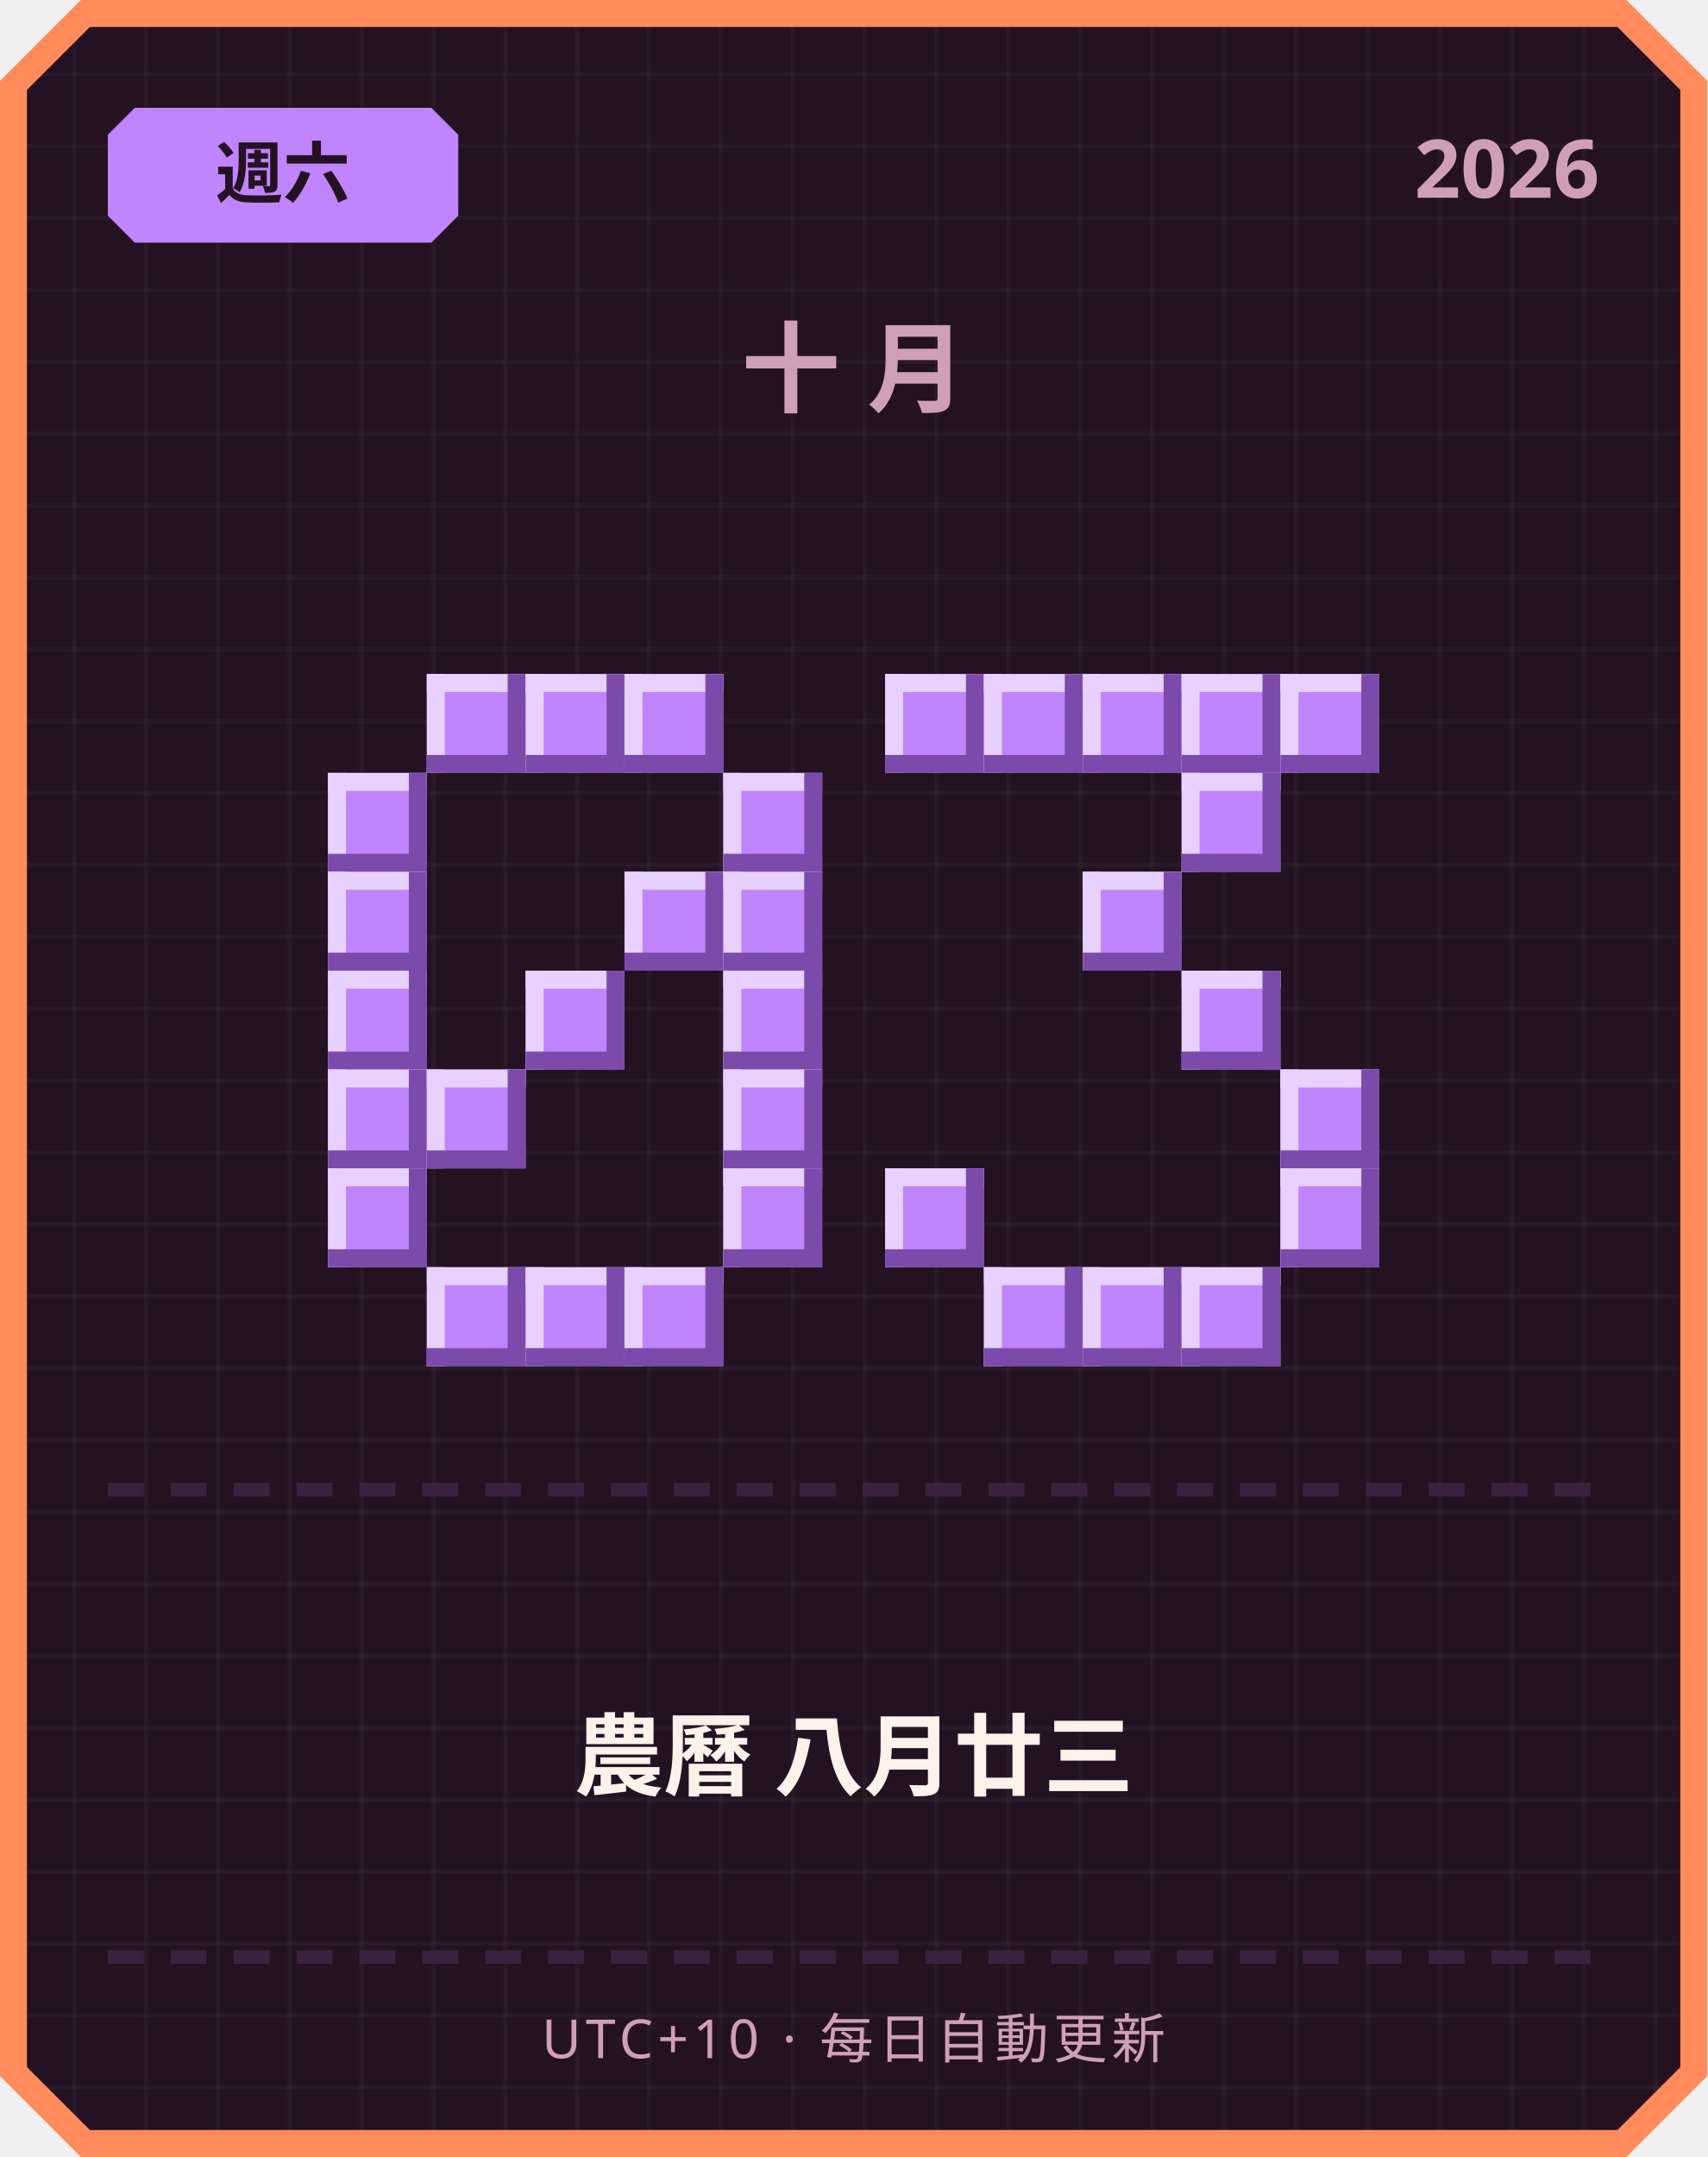
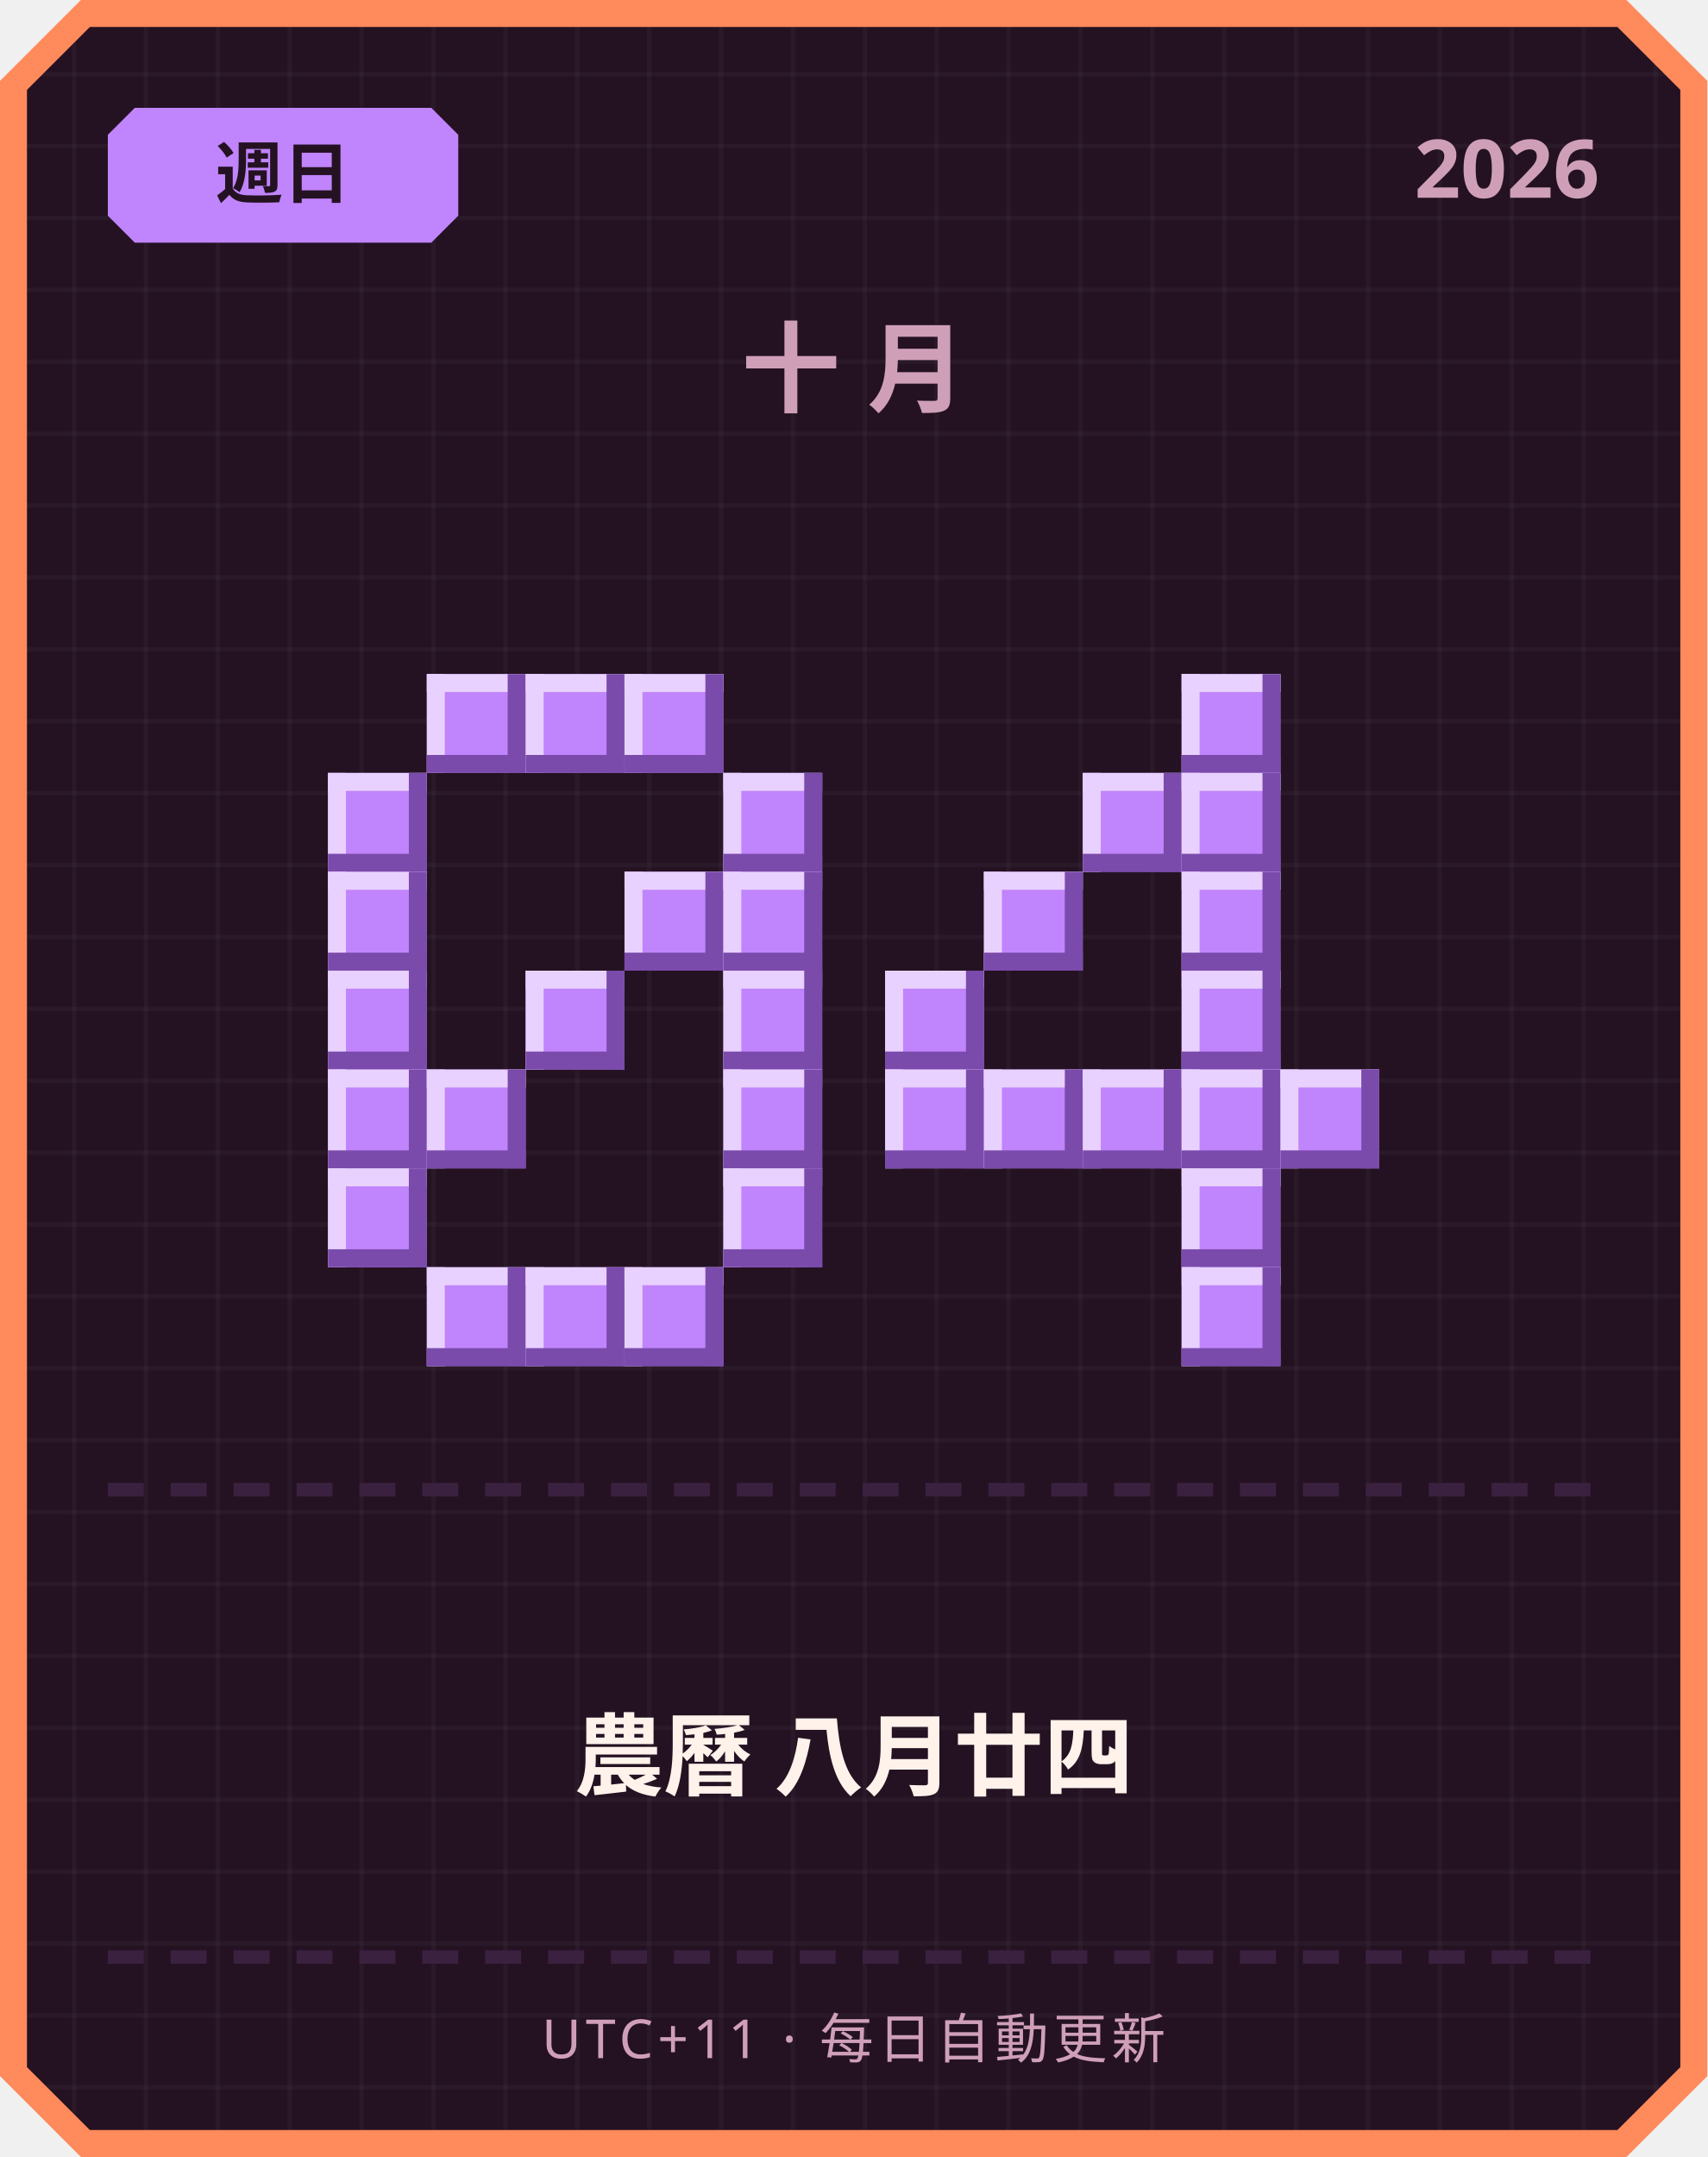
<svg xmlns="http://www.w3.org/2000/svg" width="380" height="480" viewBox="0 0 380 480">
  <defs>
    <pattern id="grid" width="16" height="16" patternUnits="userSpaceOnUse">
      <rect width="16" height="16" fill="#241222" />
      <rect width="1" height="16" fill="#ffffff" opacity="0.03" />
      <rect width="16" height="1" fill="#ffffff" opacity="0.03" />
    </pattern>
  </defs>
  <path d="M 18,0 L 362,0 L 380,18 L 380,462 L 362,480 L 18,480 L 0,462 L 0,18 Z" fill="#ff8a5c" />
  <path d="M 20,6 L 360,6 L 374,20 L 374,460 L 360,474 L 20,474 L 6,460 L 6,20 Z" fill="url(#grid)" />
  <path d="M 30,24 L 96,24 L 102,30 L 102,48 L 96,54 L 30,54 L 24,48 L 24,30 Z" fill="#c084fc" />
-   <text x="63" y="44" text-anchor="middle" font-family="'Segoe UI', sans-serif" font-size="15" font-weight="700" fill="#241222">週六</text>
+   <text x="63" y="44" text-anchor="middle" font-family="'Segoe UI', sans-serif" font-size="15" font-weight="700" fill="#241222">週日</text>
  <text x="356" y="44" text-anchor="end" font-family="'Segoe UI', sans-serif" font-size="18" font-weight="700" fill="#cf9fb8">2026</text>
  <text x="190" y="90" text-anchor="middle" font-family="'Segoe UI', sans-serif" font-size="22" font-weight="700" letter-spacing="6" fill="#cf9fb8">十月</text>
  <rect x="95" y="150" width="22" height="22" fill="#c084fc" />
  <rect x="95" y="150" width="22" height="4" fill="#e9d1ff" />
  <rect x="95" y="150" width="4" height="22" fill="#e9d1ff" />
  <rect x="95" y="168" width="22" height="4" fill="#7a4bab" />
  <rect x="113" y="150" width="4" height="22" fill="#7a4bab" />
  <rect x="117" y="150" width="22" height="22" fill="#c084fc" />
  <rect x="117" y="150" width="22" height="4" fill="#e9d1ff" />
  <rect x="117" y="150" width="4" height="22" fill="#e9d1ff" />
  <rect x="117" y="168" width="22" height="4" fill="#7a4bab" />
  <rect x="135" y="150" width="4" height="22" fill="#7a4bab" />
  <rect x="139" y="150" width="22" height="22" fill="#c084fc" />
  <rect x="139" y="150" width="22" height="4" fill="#e9d1ff" />
  <rect x="139" y="150" width="4" height="22" fill="#e9d1ff" />
  <rect x="139" y="168" width="22" height="4" fill="#7a4bab" />
  <rect x="157" y="150" width="4" height="22" fill="#7a4bab" />
  <rect x="73" y="172" width="22" height="22" fill="#c084fc" />
  <rect x="73" y="172" width="22" height="4" fill="#e9d1ff" />
  <rect x="73" y="172" width="4" height="22" fill="#e9d1ff" />
  <rect x="73" y="190" width="22" height="4" fill="#7a4bab" />
  <rect x="91" y="172" width="4" height="22" fill="#7a4bab" />
  <rect x="161" y="172" width="22" height="22" fill="#c084fc" />
  <rect x="161" y="172" width="22" height="4" fill="#e9d1ff" />
  <rect x="161" y="172" width="4" height="22" fill="#e9d1ff" />
  <rect x="161" y="190" width="22" height="4" fill="#7a4bab" />
  <rect x="179" y="172" width="4" height="22" fill="#7a4bab" />
  <rect x="73" y="194" width="22" height="22" fill="#c084fc" />
  <rect x="73" y="194" width="22" height="4" fill="#e9d1ff" />
  <rect x="73" y="194" width="4" height="22" fill="#e9d1ff" />
  <rect x="73" y="212" width="22" height="4" fill="#7a4bab" />
  <rect x="91" y="194" width="4" height="22" fill="#7a4bab" />
  <rect x="139" y="194" width="22" height="22" fill="#c084fc" />
  <rect x="139" y="194" width="22" height="4" fill="#e9d1ff" />
  <rect x="139" y="194" width="4" height="22" fill="#e9d1ff" />
  <rect x="139" y="212" width="22" height="4" fill="#7a4bab" />
  <rect x="157" y="194" width="4" height="22" fill="#7a4bab" />
  <rect x="161" y="194" width="22" height="22" fill="#c084fc" />
  <rect x="161" y="194" width="22" height="4" fill="#e9d1ff" />
  <rect x="161" y="194" width="4" height="22" fill="#e9d1ff" />
  <rect x="161" y="212" width="22" height="4" fill="#7a4bab" />
  <rect x="179" y="194" width="4" height="22" fill="#7a4bab" />
  <rect x="73" y="216" width="22" height="22" fill="#c084fc" />
  <rect x="73" y="216" width="22" height="4" fill="#e9d1ff" />
  <rect x="73" y="216" width="4" height="22" fill="#e9d1ff" />
  <rect x="73" y="234" width="22" height="4" fill="#7a4bab" />
  <rect x="91" y="216" width="4" height="22" fill="#7a4bab" />
  <rect x="117" y="216" width="22" height="22" fill="#c084fc" />
  <rect x="117" y="216" width="22" height="4" fill="#e9d1ff" />
  <rect x="117" y="216" width="4" height="22" fill="#e9d1ff" />
  <rect x="117" y="234" width="22" height="4" fill="#7a4bab" />
  <rect x="135" y="216" width="4" height="22" fill="#7a4bab" />
  <rect x="161" y="216" width="22" height="22" fill="#c084fc" />
  <rect x="161" y="216" width="22" height="4" fill="#e9d1ff" />
  <rect x="161" y="216" width="4" height="22" fill="#e9d1ff" />
  <rect x="161" y="234" width="22" height="4" fill="#7a4bab" />
  <rect x="179" y="216" width="4" height="22" fill="#7a4bab" />
  <rect x="73" y="238" width="22" height="22" fill="#c084fc" />
  <rect x="73" y="238" width="22" height="4" fill="#e9d1ff" />
  <rect x="73" y="238" width="4" height="22" fill="#e9d1ff" />
  <rect x="73" y="256" width="22" height="4" fill="#7a4bab" />
  <rect x="91" y="238" width="4" height="22" fill="#7a4bab" />
  <rect x="95" y="238" width="22" height="22" fill="#c084fc" />
  <rect x="95" y="238" width="22" height="4" fill="#e9d1ff" />
  <rect x="95" y="238" width="4" height="22" fill="#e9d1ff" />
  <rect x="95" y="256" width="22" height="4" fill="#7a4bab" />
  <rect x="113" y="238" width="4" height="22" fill="#7a4bab" />
  <rect x="161" y="238" width="22" height="22" fill="#c084fc" />
  <rect x="161" y="238" width="22" height="4" fill="#e9d1ff" />
  <rect x="161" y="238" width="4" height="22" fill="#e9d1ff" />
  <rect x="161" y="256" width="22" height="4" fill="#7a4bab" />
  <rect x="179" y="238" width="4" height="22" fill="#7a4bab" />
  <rect x="73" y="260" width="22" height="22" fill="#c084fc" />
  <rect x="73" y="260" width="22" height="4" fill="#e9d1ff" />
  <rect x="73" y="260" width="4" height="22" fill="#e9d1ff" />
  <rect x="73" y="278" width="22" height="4" fill="#7a4bab" />
  <rect x="91" y="260" width="4" height="22" fill="#7a4bab" />
  <rect x="161" y="260" width="22" height="22" fill="#c084fc" />
  <rect x="161" y="260" width="22" height="4" fill="#e9d1ff" />
  <rect x="161" y="260" width="4" height="22" fill="#e9d1ff" />
  <rect x="161" y="278" width="22" height="4" fill="#7a4bab" />
  <rect x="179" y="260" width="4" height="22" fill="#7a4bab" />
  <rect x="95" y="282" width="22" height="22" fill="#c084fc" />
  <rect x="95" y="282" width="22" height="4" fill="#e9d1ff" />
  <rect x="95" y="282" width="4" height="22" fill="#e9d1ff" />
  <rect x="95" y="300" width="22" height="4" fill="#7a4bab" />
  <rect x="113" y="282" width="4" height="22" fill="#7a4bab" />
  <rect x="117" y="282" width="22" height="22" fill="#c084fc" />
  <rect x="117" y="282" width="22" height="4" fill="#e9d1ff" />
  <rect x="117" y="282" width="4" height="22" fill="#e9d1ff" />
  <rect x="117" y="300" width="22" height="4" fill="#7a4bab" />
  <rect x="135" y="282" width="4" height="22" fill="#7a4bab" />
  <rect x="139" y="282" width="22" height="22" fill="#c084fc" />
  <rect x="139" y="282" width="22" height="4" fill="#e9d1ff" />
  <rect x="139" y="282" width="4" height="22" fill="#e9d1ff" />
  <rect x="139" y="300" width="22" height="4" fill="#7a4bab" />
  <rect x="157" y="282" width="4" height="22" fill="#7a4bab" />
-   <rect x="197" y="150" width="22" height="22" fill="#c084fc" />
-   <rect x="197" y="150" width="22" height="4" fill="#e9d1ff" />
-   <rect x="197" y="150" width="4" height="22" fill="#e9d1ff" />
-   <rect x="197" y="168" width="22" height="4" fill="#7a4bab" />
-   <rect x="215" y="150" width="4" height="22" fill="#7a4bab" />
-   <rect x="219" y="150" width="22" height="22" fill="#c084fc" />
-   <rect x="219" y="150" width="22" height="4" fill="#e9d1ff" />
-   <rect x="219" y="150" width="4" height="22" fill="#e9d1ff" />
-   <rect x="219" y="168" width="22" height="4" fill="#7a4bab" />
-   <rect x="237" y="150" width="4" height="22" fill="#7a4bab" />
-   <rect x="241" y="150" width="22" height="22" fill="#c084fc" />
-   <rect x="241" y="150" width="22" height="4" fill="#e9d1ff" />
-   <rect x="241" y="150" width="4" height="22" fill="#e9d1ff" />
-   <rect x="241" y="168" width="22" height="4" fill="#7a4bab" />
-   <rect x="259" y="150" width="4" height="22" fill="#7a4bab" />
  <rect x="263" y="150" width="22" height="22" fill="#c084fc" />
  <rect x="263" y="150" width="22" height="4" fill="#e9d1ff" />
  <rect x="263" y="150" width="4" height="22" fill="#e9d1ff" />
  <rect x="263" y="168" width="22" height="4" fill="#7a4bab" />
  <rect x="281" y="150" width="4" height="22" fill="#7a4bab" />
-   <rect x="285" y="150" width="22" height="22" fill="#c084fc" />
-   <rect x="285" y="150" width="22" height="4" fill="#e9d1ff" />
-   <rect x="285" y="150" width="4" height="22" fill="#e9d1ff" />
-   <rect x="285" y="168" width="22" height="4" fill="#7a4bab" />
-   <rect x="303" y="150" width="4" height="22" fill="#7a4bab" />
+   <rect x="241" y="172" width="22" height="22" fill="#c084fc" />
+   <rect x="241" y="172" width="22" height="4" fill="#e9d1ff" />
+   <rect x="241" y="172" width="4" height="22" fill="#e9d1ff" />
+   <rect x="241" y="190" width="22" height="4" fill="#7a4bab" />
+   <rect x="259" y="172" width="4" height="22" fill="#7a4bab" />
  <rect x="263" y="172" width="22" height="22" fill="#c084fc" />
  <rect x="263" y="172" width="22" height="4" fill="#e9d1ff" />
  <rect x="263" y="172" width="4" height="22" fill="#e9d1ff" />
  <rect x="263" y="190" width="22" height="4" fill="#7a4bab" />
  <rect x="281" y="172" width="4" height="22" fill="#7a4bab" />
-   <rect x="241" y="194" width="22" height="22" fill="#c084fc" />
-   <rect x="241" y="194" width="22" height="4" fill="#e9d1ff" />
-   <rect x="241" y="194" width="4" height="22" fill="#e9d1ff" />
-   <rect x="241" y="212" width="22" height="4" fill="#7a4bab" />
-   <rect x="259" y="194" width="4" height="22" fill="#7a4bab" />
+   <rect x="219" y="194" width="22" height="22" fill="#c084fc" />
+   <rect x="219" y="194" width="22" height="4" fill="#e9d1ff" />
+   <rect x="219" y="194" width="4" height="22" fill="#e9d1ff" />
+   <rect x="219" y="212" width="22" height="4" fill="#7a4bab" />
+   <rect x="237" y="194" width="4" height="22" fill="#7a4bab" />
+   <rect x="263" y="194" width="22" height="22" fill="#c084fc" />
+   <rect x="263" y="194" width="22" height="4" fill="#e9d1ff" />
+   <rect x="263" y="194" width="4" height="22" fill="#e9d1ff" />
+   <rect x="263" y="212" width="22" height="4" fill="#7a4bab" />
+   <rect x="281" y="194" width="4" height="22" fill="#7a4bab" />
+   <rect x="197" y="216" width="22" height="22" fill="#c084fc" />
+   <rect x="197" y="216" width="22" height="4" fill="#e9d1ff" />
+   <rect x="197" y="216" width="4" height="22" fill="#e9d1ff" />
+   <rect x="197" y="234" width="22" height="4" fill="#7a4bab" />
+   <rect x="215" y="216" width="4" height="22" fill="#7a4bab" />
  <rect x="263" y="216" width="22" height="22" fill="#c084fc" />
  <rect x="263" y="216" width="22" height="4" fill="#e9d1ff" />
  <rect x="263" y="216" width="4" height="22" fill="#e9d1ff" />
  <rect x="263" y="234" width="22" height="4" fill="#7a4bab" />
  <rect x="281" y="216" width="4" height="22" fill="#7a4bab" />
+   <rect x="197" y="238" width="22" height="22" fill="#c084fc" />
+   <rect x="197" y="238" width="22" height="4" fill="#e9d1ff" />
+   <rect x="197" y="238" width="4" height="22" fill="#e9d1ff" />
+   <rect x="197" y="256" width="22" height="4" fill="#7a4bab" />
+   <rect x="215" y="238" width="4" height="22" fill="#7a4bab" />
+   <rect x="219" y="238" width="22" height="22" fill="#c084fc" />
+   <rect x="219" y="238" width="22" height="4" fill="#e9d1ff" />
+   <rect x="219" y="238" width="4" height="22" fill="#e9d1ff" />
+   <rect x="219" y="256" width="22" height="4" fill="#7a4bab" />
+   <rect x="237" y="238" width="4" height="22" fill="#7a4bab" />
+   <rect x="241" y="238" width="22" height="22" fill="#c084fc" />
+   <rect x="241" y="238" width="22" height="4" fill="#e9d1ff" />
+   <rect x="241" y="238" width="4" height="22" fill="#e9d1ff" />
+   <rect x="241" y="256" width="22" height="4" fill="#7a4bab" />
+   <rect x="259" y="238" width="4" height="22" fill="#7a4bab" />
+   <rect x="263" y="238" width="22" height="22" fill="#c084fc" />
+   <rect x="263" y="238" width="22" height="4" fill="#e9d1ff" />
+   <rect x="263" y="238" width="4" height="22" fill="#e9d1ff" />
+   <rect x="263" y="256" width="22" height="4" fill="#7a4bab" />
+   <rect x="281" y="238" width="4" height="22" fill="#7a4bab" />
  <rect x="285" y="238" width="22" height="22" fill="#c084fc" />
  <rect x="285" y="238" width="22" height="4" fill="#e9d1ff" />
  <rect x="285" y="238" width="4" height="22" fill="#e9d1ff" />
  <rect x="285" y="256" width="22" height="4" fill="#7a4bab" />
  <rect x="303" y="238" width="4" height="22" fill="#7a4bab" />
-   <rect x="197" y="260" width="22" height="22" fill="#c084fc" />
-   <rect x="197" y="260" width="22" height="4" fill="#e9d1ff" />
-   <rect x="197" y="260" width="4" height="22" fill="#e9d1ff" />
-   <rect x="197" y="278" width="22" height="4" fill="#7a4bab" />
-   <rect x="215" y="260" width="4" height="22" fill="#7a4bab" />
-   <rect x="285" y="260" width="22" height="22" fill="#c084fc" />
-   <rect x="285" y="260" width="22" height="4" fill="#e9d1ff" />
-   <rect x="285" y="260" width="4" height="22" fill="#e9d1ff" />
-   <rect x="285" y="278" width="22" height="4" fill="#7a4bab" />
-   <rect x="303" y="260" width="4" height="22" fill="#7a4bab" />
-   <rect x="219" y="282" width="22" height="22" fill="#c084fc" />
-   <rect x="219" y="282" width="22" height="4" fill="#e9d1ff" />
-   <rect x="219" y="282" width="4" height="22" fill="#e9d1ff" />
-   <rect x="219" y="300" width="22" height="4" fill="#7a4bab" />
-   <rect x="237" y="282" width="4" height="22" fill="#7a4bab" />
-   <rect x="241" y="282" width="22" height="22" fill="#c084fc" />
-   <rect x="241" y="282" width="22" height="4" fill="#e9d1ff" />
-   <rect x="241" y="282" width="4" height="22" fill="#e9d1ff" />
-   <rect x="241" y="300" width="22" height="4" fill="#7a4bab" />
-   <rect x="259" y="282" width="4" height="22" fill="#7a4bab" />
+   <rect x="263" y="260" width="22" height="22" fill="#c084fc" />
+   <rect x="263" y="260" width="22" height="4" fill="#e9d1ff" />
+   <rect x="263" y="260" width="4" height="22" fill="#e9d1ff" />
+   <rect x="263" y="278" width="22" height="4" fill="#7a4bab" />
+   <rect x="281" y="260" width="4" height="22" fill="#7a4bab" />
  <rect x="263" y="282" width="22" height="22" fill="#c084fc" />
  <rect x="263" y="282" width="22" height="4" fill="#e9d1ff" />
  <rect x="263" y="282" width="4" height="22" fill="#e9d1ff" />
  <rect x="263" y="300" width="22" height="4" fill="#7a4bab" />
  <rect x="281" y="282" width="4" height="22" fill="#7a4bab" />
  <rect x="24" y="330" width="8" height="3" fill="#3b2140" />
  <rect x="38" y="330" width="8" height="3" fill="#3b2140" />
  <rect x="52" y="330" width="8" height="3" fill="#3b2140" />
  <rect x="66" y="330" width="8" height="3" fill="#3b2140" />
  <rect x="80" y="330" width="8" height="3" fill="#3b2140" />
  <rect x="94" y="330" width="8" height="3" fill="#3b2140" />
  <rect x="108" y="330" width="8" height="3" fill="#3b2140" />
  <rect x="122" y="330" width="8" height="3" fill="#3b2140" />
  <rect x="136" y="330" width="8" height="3" fill="#3b2140" />
  <rect x="150" y="330" width="8" height="3" fill="#3b2140" />
  <rect x="164" y="330" width="8" height="3" fill="#3b2140" />
  <rect x="178" y="330" width="8" height="3" fill="#3b2140" />
  <rect x="192" y="330" width="8" height="3" fill="#3b2140" />
  <rect x="206" y="330" width="8" height="3" fill="#3b2140" />
  <rect x="220" y="330" width="8" height="3" fill="#3b2140" />
  <rect x="234" y="330" width="8" height="3" fill="#3b2140" />
  <rect x="248" y="330" width="8" height="3" fill="#3b2140" />
  <rect x="262" y="330" width="8" height="3" fill="#3b2140" />
  <rect x="276" y="330" width="8" height="3" fill="#3b2140" />
  <rect x="290" y="330" width="8" height="3" fill="#3b2140" />
  <rect x="304" y="330" width="8" height="3" fill="#3b2140" />
  <rect x="318" y="330" width="8" height="3" fill="#3b2140" />
  <rect x="332" y="330" width="8" height="3" fill="#3b2140" />
  <rect x="346" y="330" width="8" height="3" fill="#3b2140" />
-   <text x="190" y="398" text-anchor="middle" font-family="'Segoe UI', 'Microsoft JhengHei', sans-serif" font-size="20" font-weight="700" fill="#fff2eb">農曆 八月廿三</text>
+   <text x="190" y="398" text-anchor="middle" font-family="'Segoe UI', 'Microsoft JhengHei', sans-serif" font-size="20" font-weight="700" fill="#fff2eb">農曆 八月廿四</text>
  <rect x="24" y="434" width="8" height="3" fill="#3b2140" />
  <rect x="38" y="434" width="8" height="3" fill="#3b2140" />
  <rect x="52" y="434" width="8" height="3" fill="#3b2140" />
  <rect x="66" y="434" width="8" height="3" fill="#3b2140" />
  <rect x="80" y="434" width="8" height="3" fill="#3b2140" />
  <rect x="94" y="434" width="8" height="3" fill="#3b2140" />
  <rect x="108" y="434" width="8" height="3" fill="#3b2140" />
  <rect x="122" y="434" width="8" height="3" fill="#3b2140" />
  <rect x="136" y="434" width="8" height="3" fill="#3b2140" />
  <rect x="150" y="434" width="8" height="3" fill="#3b2140" />
  <rect x="164" y="434" width="8" height="3" fill="#3b2140" />
  <rect x="178" y="434" width="8" height="3" fill="#3b2140" />
  <rect x="192" y="434" width="8" height="3" fill="#3b2140" />
  <rect x="206" y="434" width="8" height="3" fill="#3b2140" />
  <rect x="220" y="434" width="8" height="3" fill="#3b2140" />
  <rect x="234" y="434" width="8" height="3" fill="#3b2140" />
  <rect x="248" y="434" width="8" height="3" fill="#3b2140" />
  <rect x="262" y="434" width="8" height="3" fill="#3b2140" />
  <rect x="276" y="434" width="8" height="3" fill="#3b2140" />
  <rect x="290" y="434" width="8" height="3" fill="#3b2140" />
  <rect x="304" y="434" width="8" height="3" fill="#3b2140" />
  <rect x="318" y="434" width="8" height="3" fill="#3b2140" />
  <rect x="332" y="434" width="8" height="3" fill="#3b2140" />
  <rect x="346" y="434" width="8" height="3" fill="#3b2140" />
-   <text x="190" y="458" text-anchor="middle" font-family="'Segoe UI', sans-serif" font-size="12" letter-spacing="1" fill="#cf9fb8">UTC+10 · 每日自動更新</text>
+   <text x="190" y="458" text-anchor="middle" font-family="'Segoe UI', sans-serif" font-size="12" letter-spacing="1" fill="#cf9fb8">UTC+11 · 每日自動更新</text>
</svg>
